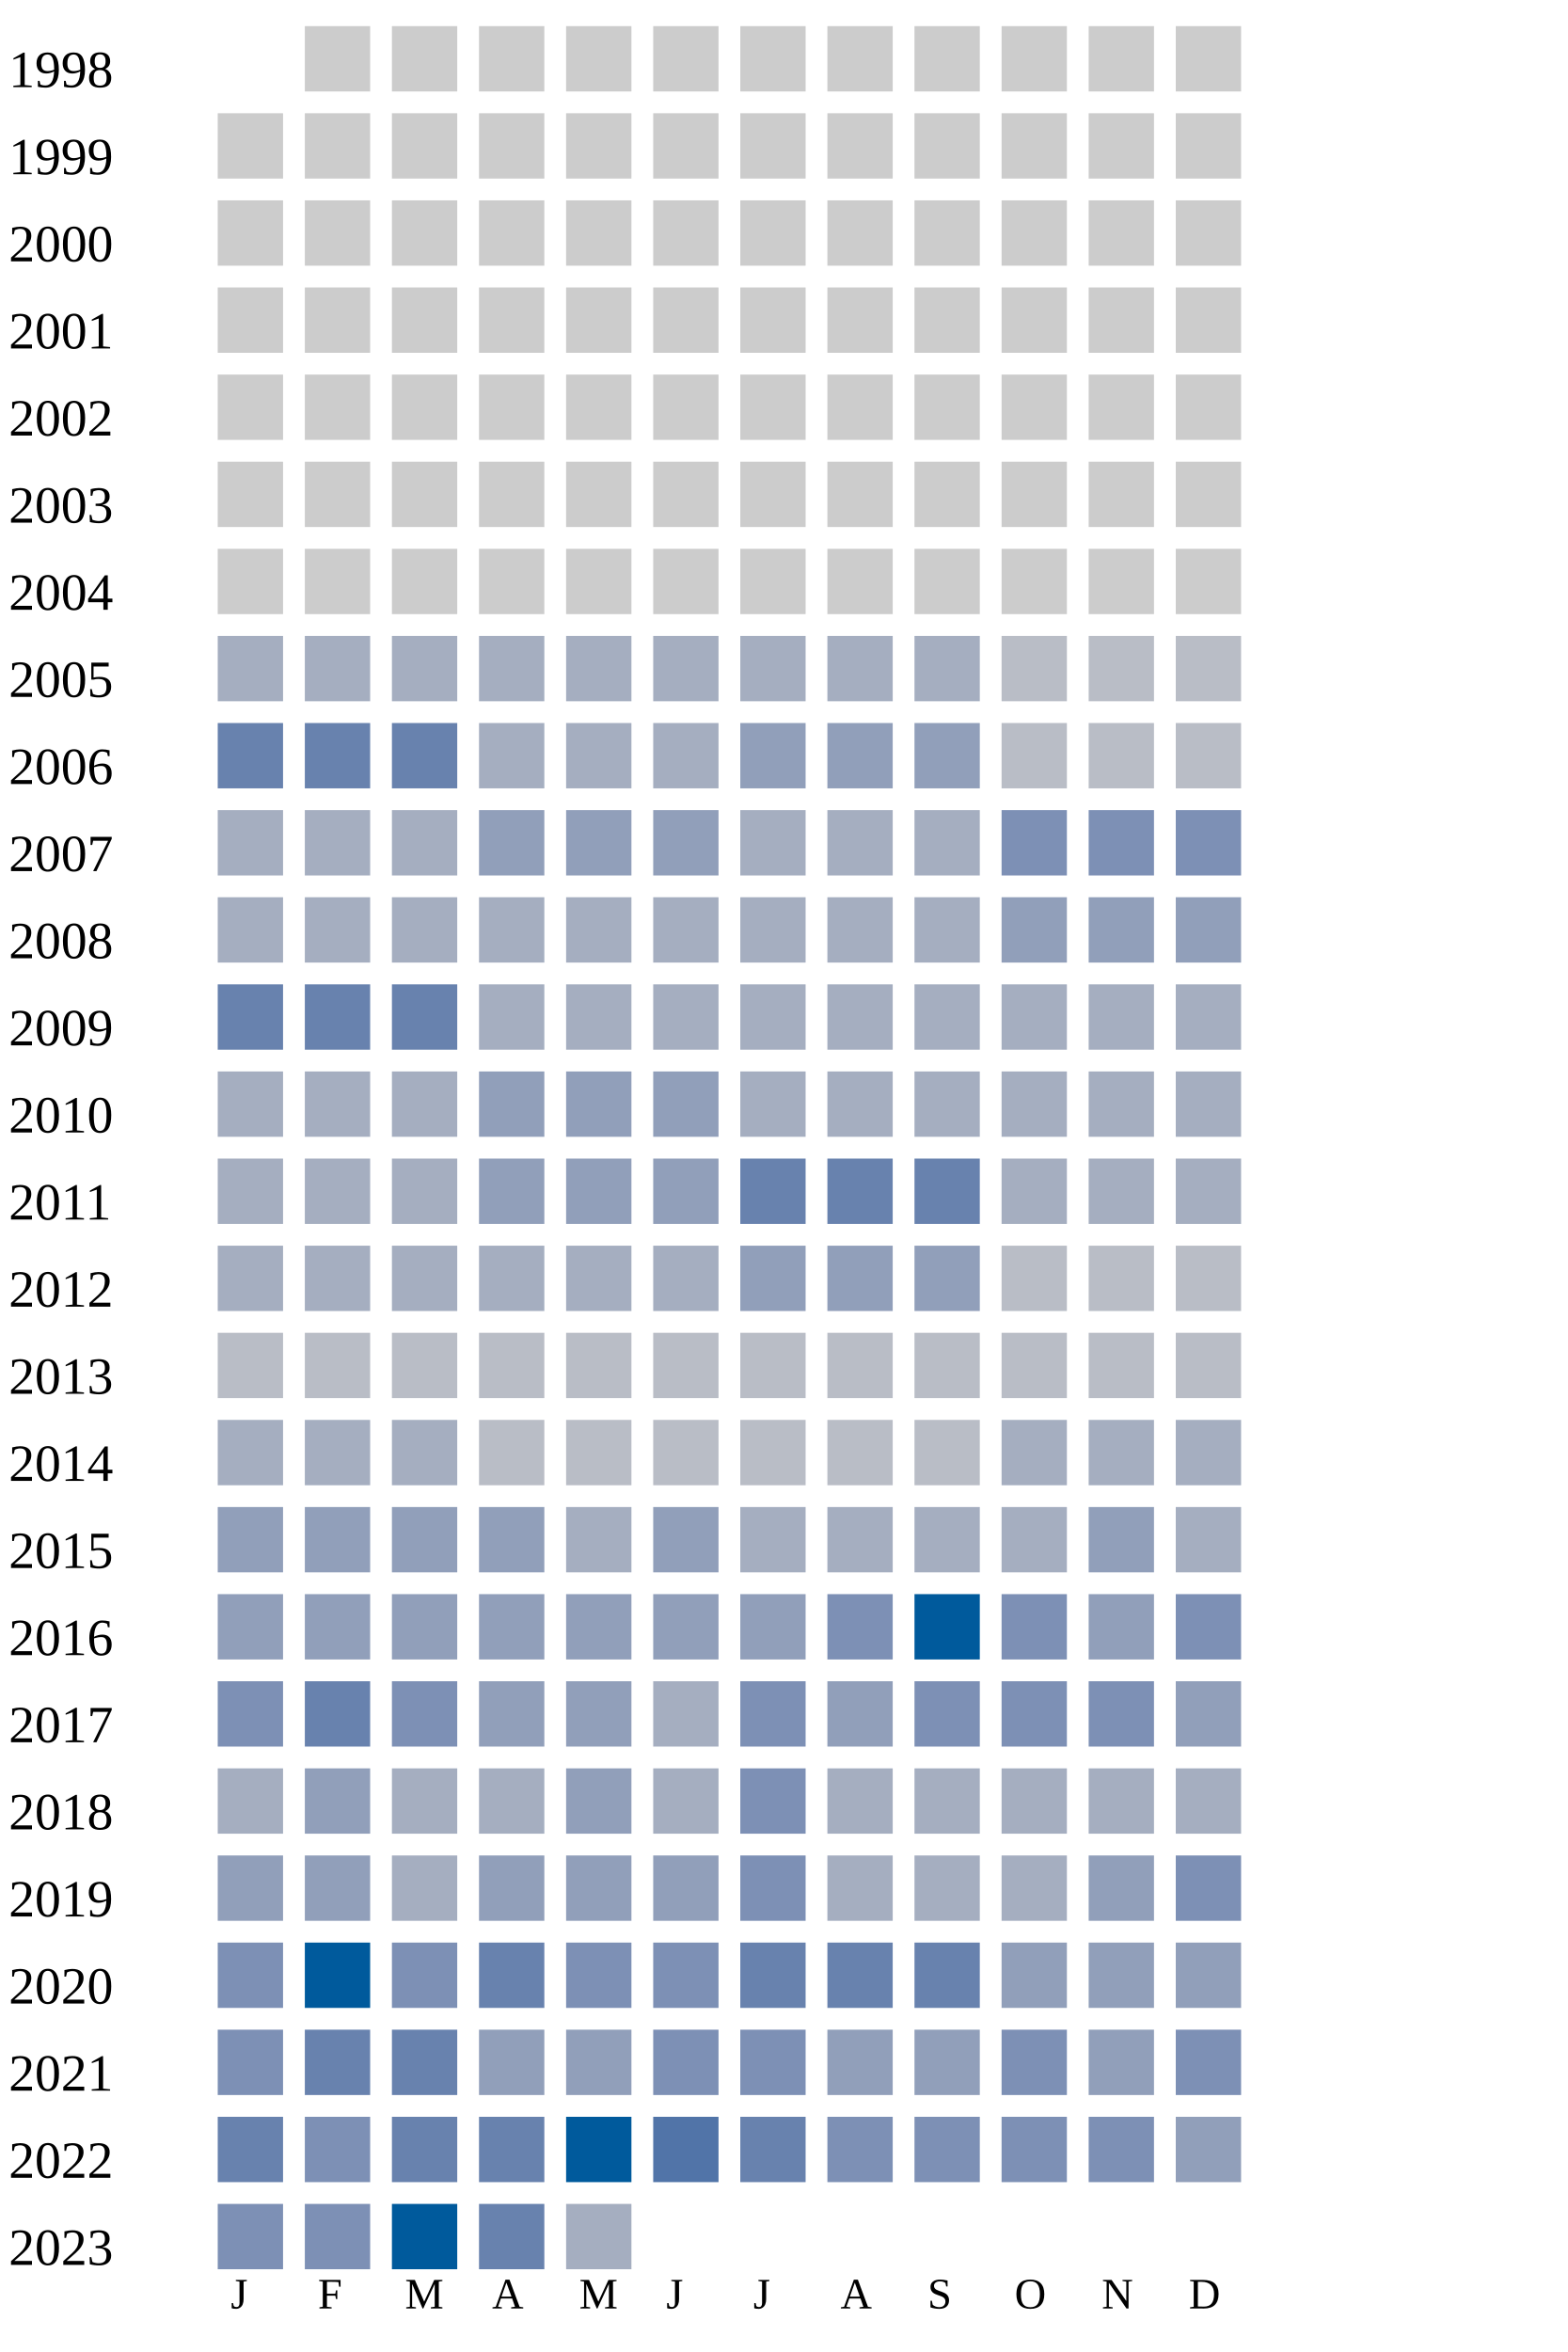
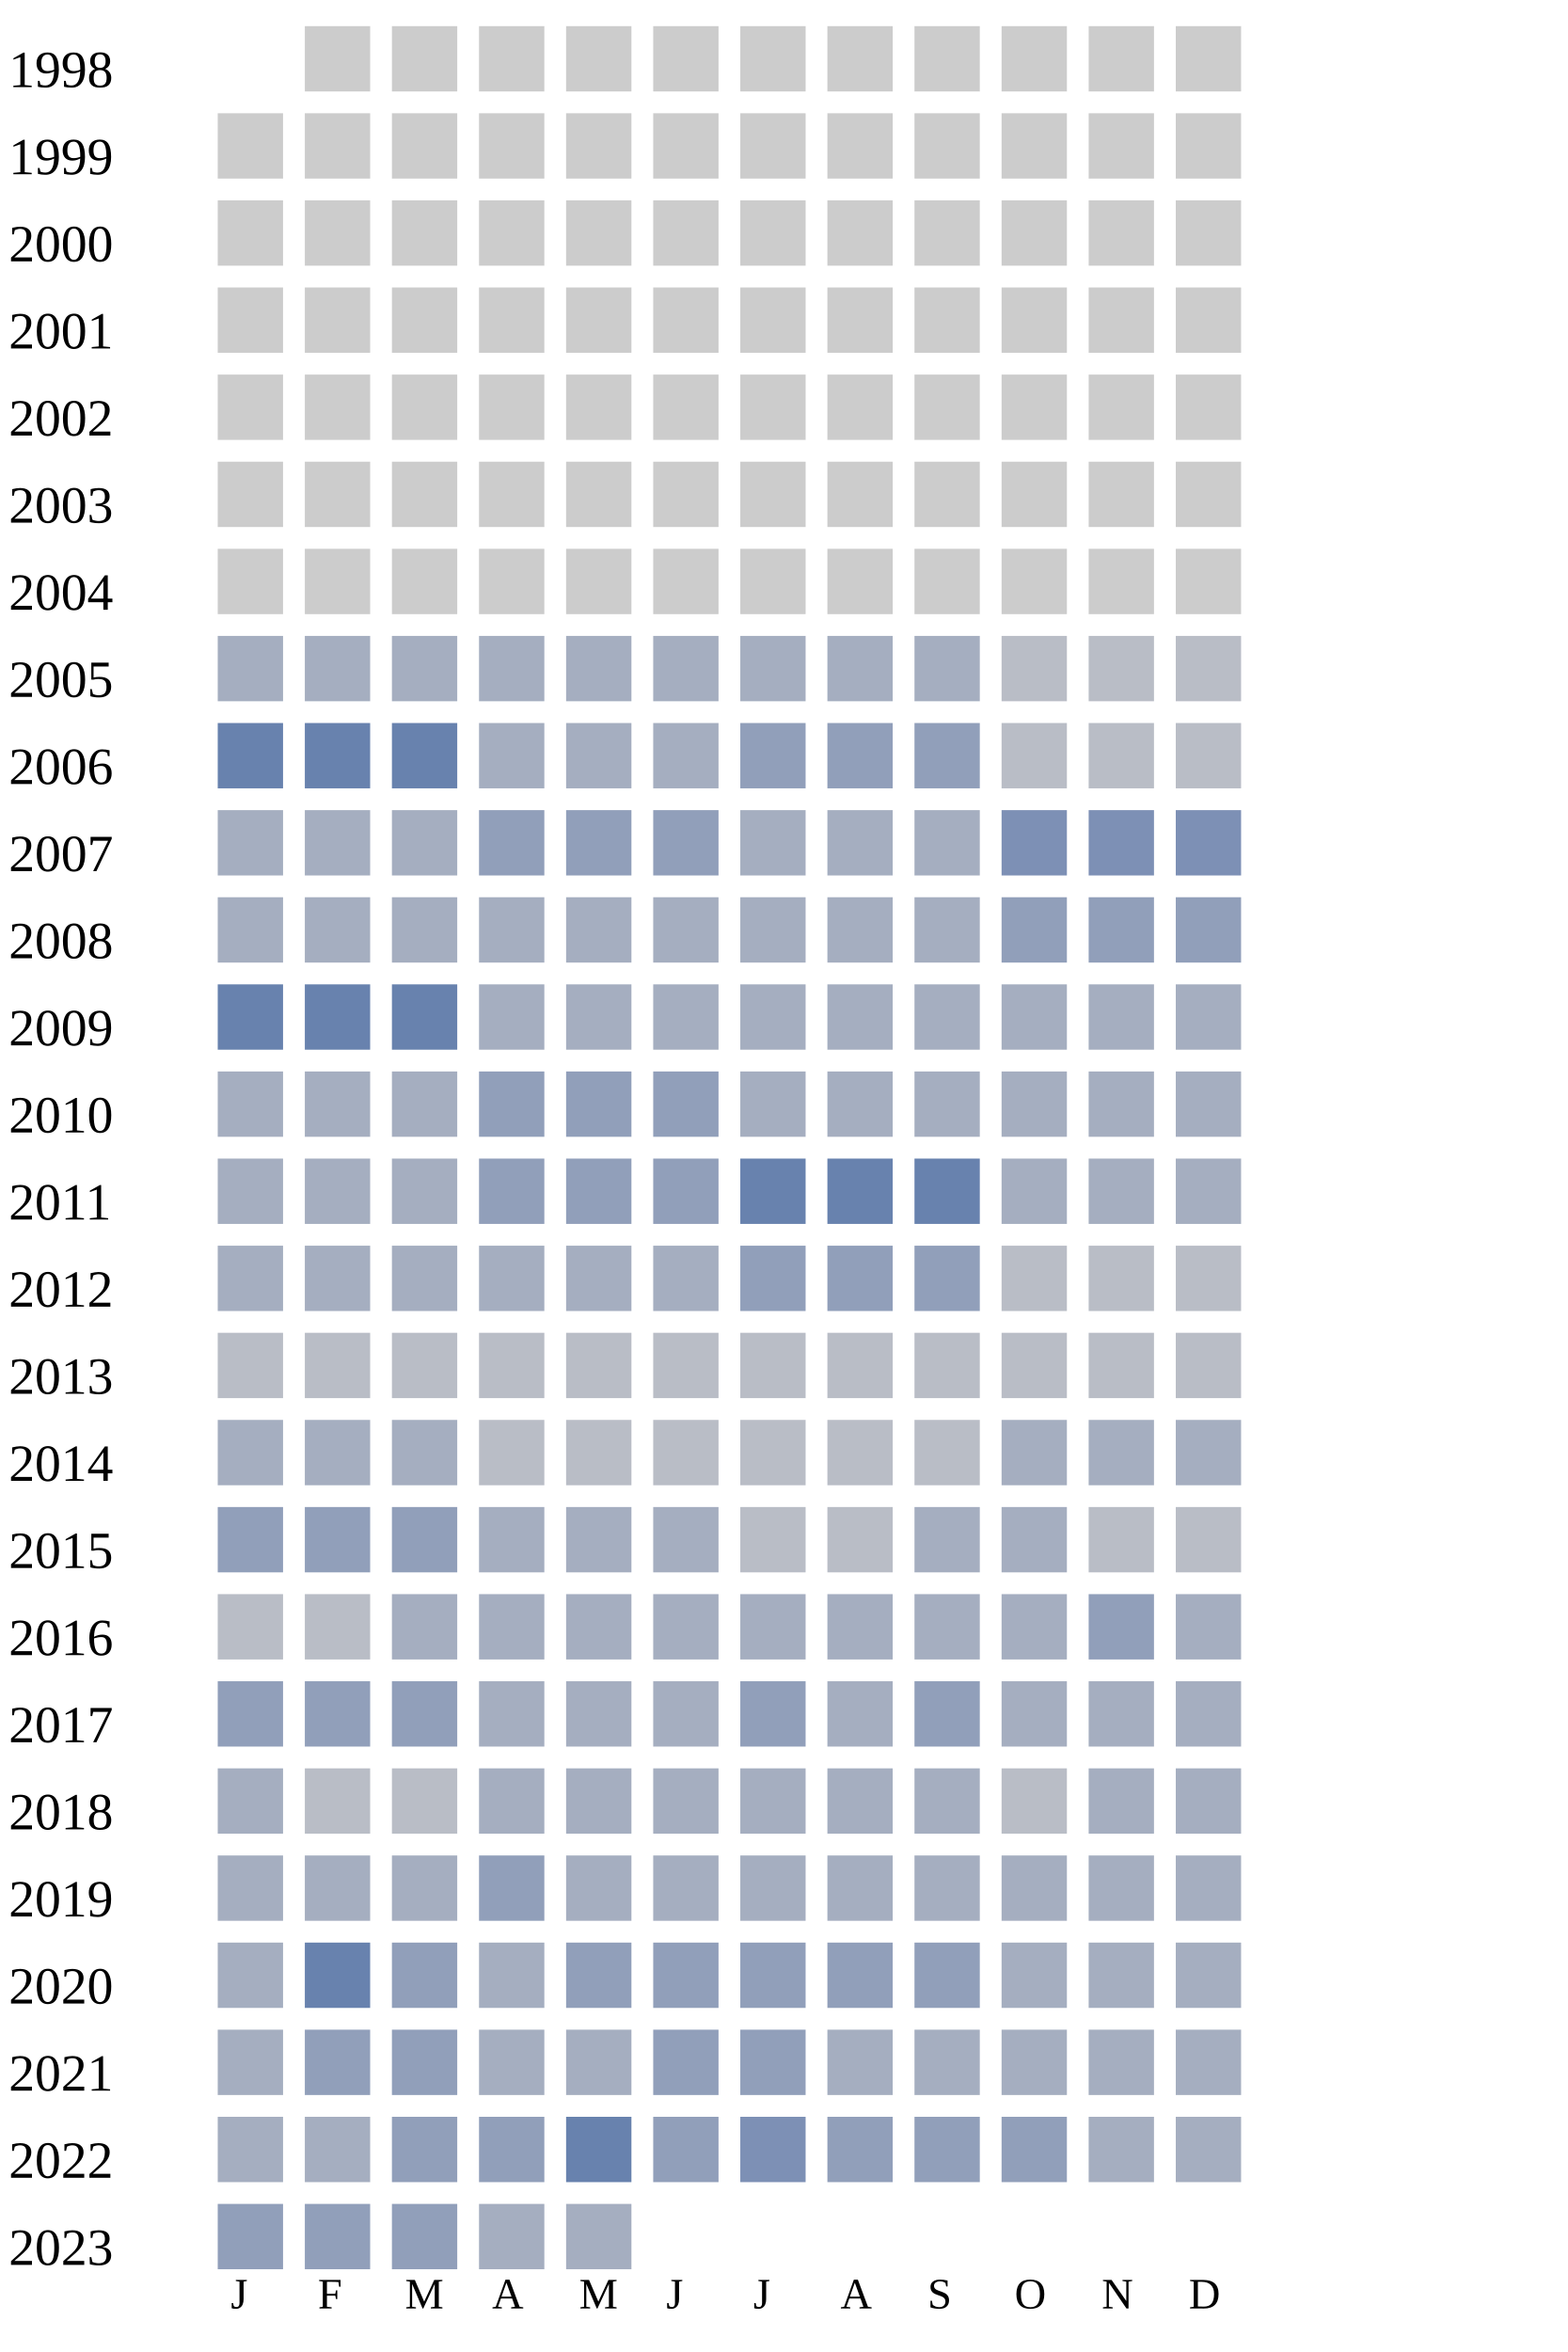
<svg xmlns="http://www.w3.org/2000/svg" width="360" height="540">
  <g transform="translate(0 0)">
    <text x="2" y="20">1998</text>
    <rect x="70" y="6" width="15" height="15" fill="#cccccc" />
    <rect x="90" y="6" width="15" height="15" fill="#cccccc" />
    <rect x="110" y="6" width="15" height="15" fill="#cccccc" />
    <rect x="130" y="6" width="15" height="15" fill="#cccccc" />
    <rect x="150" y="6" width="15" height="15" fill="#cccccc" />
    <rect x="170" y="6" width="15" height="15" fill="#cccccc" />
    <rect x="190" y="6" width="15" height="15" fill="#cccccc" />
    <rect x="210" y="6" width="15" height="15" fill="#cccccc" />
    <rect x="230" y="6" width="15" height="15" fill="#cccccc" />
    <rect x="250" y="6" width="15" height="15" fill="#cccccc" />
    <rect x="270" y="6" width="15" height="15" fill="#cccccc" />
  </g>
  <g transform="translate(0 20)">
    <text x="2" y="20">1999</text>
    <rect x="50" y="6" width="15" height="15" fill="#cccccc" />
    <rect x="70" y="6" width="15" height="15" fill="#cccccc" />
    <rect x="90" y="6" width="15" height="15" fill="#cccccc" />
    <rect x="110" y="6" width="15" height="15" fill="#cccccc" />
    <rect x="130" y="6" width="15" height="15" fill="#cccccc" />
    <rect x="150" y="6" width="15" height="15" fill="#cccccc" />
    <rect x="170" y="6" width="15" height="15" fill="#cccccc" />
    <rect x="190" y="6" width="15" height="15" fill="#cccccc" />
    <rect x="210" y="6" width="15" height="15" fill="#cccccc" />
    <rect x="230" y="6" width="15" height="15" fill="#cccccc" />
    <rect x="250" y="6" width="15" height="15" fill="#cccccc" />
    <rect x="270" y="6" width="15" height="15" fill="#cccccc" />
  </g>
  <g transform="translate(0 40)">
    <text x="2" y="20">2000</text>
    <rect x="50" y="6" width="15" height="15" fill="#cccccc" />
    <rect x="70" y="6" width="15" height="15" fill="#cccccc" />
    <rect x="90" y="6" width="15" height="15" fill="#cccccc" />
    <rect x="110" y="6" width="15" height="15" fill="#cccccc" />
    <rect x="130" y="6" width="15" height="15" fill="#cccccc" />
    <rect x="150" y="6" width="15" height="15" fill="#cccccc" />
    <rect x="170" y="6" width="15" height="15" fill="#cccccc" />
    <rect x="190" y="6" width="15" height="15" fill="#cccccc" />
    <rect x="210" y="6" width="15" height="15" fill="#cccccc" />
    <rect x="230" y="6" width="15" height="15" fill="#cccccc" />
    <rect x="250" y="6" width="15" height="15" fill="#cccccc" />
    <rect x="270" y="6" width="15" height="15" fill="#cccccc" />
  </g>
  <g transform="translate(0 60)">
    <text x="2" y="20">2001</text>
    <rect x="50" y="6" width="15" height="15" fill="#cccccc" />
    <rect x="70" y="6" width="15" height="15" fill="#cccccc" />
    <rect x="90" y="6" width="15" height="15" fill="#cccccc" />
    <rect x="110" y="6" width="15" height="15" fill="#cccccc" />
    <rect x="130" y="6" width="15" height="15" fill="#cccccc" />
    <rect x="150" y="6" width="15" height="15" fill="#cccccc" />
    <rect x="170" y="6" width="15" height="15" fill="#cccccc" />
    <rect x="190" y="6" width="15" height="15" fill="#cccccc" />
    <rect x="210" y="6" width="15" height="15" fill="#cccccc" />
    <rect x="230" y="6" width="15" height="15" fill="#cccccc" />
    <rect x="250" y="6" width="15" height="15" fill="#cccccc" />
    <rect x="270" y="6" width="15" height="15" fill="#cccccc" />
  </g>
  <g transform="translate(0 80)">
    <text x="2" y="20">2002</text>
    <rect x="50" y="6" width="15" height="15" fill="#cccccc" />
    <rect x="70" y="6" width="15" height="15" fill="#cccccc" />
    <rect x="90" y="6" width="15" height="15" fill="#cccccc" />
    <rect x="110" y="6" width="15" height="15" fill="#cccccc" />
    <rect x="130" y="6" width="15" height="15" fill="#cccccc" />
    <rect x="150" y="6" width="15" height="15" fill="#cccccc" />
    <rect x="170" y="6" width="15" height="15" fill="#cccccc" />
    <rect x="190" y="6" width="15" height="15" fill="#cccccc" />
    <rect x="210" y="6" width="15" height="15" fill="#cccccc" />
    <rect x="230" y="6" width="15" height="15" fill="#cccccc" />
    <rect x="250" y="6" width="15" height="15" fill="#cccccc" />
    <rect x="270" y="6" width="15" height="15" fill="#cccccc" />
  </g>
  <g transform="translate(0 100)">
    <text x="2" y="20">2003</text>
    <rect x="50" y="6" width="15" height="15" fill="#cccccc" />
    <rect x="70" y="6" width="15" height="15" fill="#cccccc" />
    <rect x="90" y="6" width="15" height="15" fill="#cccccc" />
    <rect x="110" y="6" width="15" height="15" fill="#cccccc" />
    <rect x="130" y="6" width="15" height="15" fill="#cccccc" />
    <rect x="150" y="6" width="15" height="15" fill="#cccccc" />
    <rect x="170" y="6" width="15" height="15" fill="#cccccc" />
    <rect x="190" y="6" width="15" height="15" fill="#cccccc" />
    <rect x="210" y="6" width="15" height="15" fill="#cccccc" />
    <rect x="230" y="6" width="15" height="15" fill="#cccccc" />
    <rect x="250" y="6" width="15" height="15" fill="#cccccc" />
    <rect x="270" y="6" width="15" height="15" fill="#cccccc" />
  </g>
  <g transform="translate(0 120)">
    <text x="2" y="20">2004</text>
    <rect x="50" y="6" width="15" height="15" fill="#cccccc" />
    <rect x="70" y="6" width="15" height="15" fill="#cccccc" />
    <rect x="90" y="6" width="15" height="15" fill="#cccccc" />
    <rect x="110" y="6" width="15" height="15" fill="#cccccc" />
    <rect x="130" y="6" width="15" height="15" fill="#cccccc" />
    <rect x="150" y="6" width="15" height="15" fill="#cccccc" />
    <rect x="170" y="6" width="15" height="15" fill="#cccccc" />
    <rect x="190" y="6" width="15" height="15" fill="#cccccc" />
    <rect x="210" y="6" width="15" height="15" fill="#cccccc" />
    <rect x="230" y="6" width="15" height="15" fill="#cccccc" />
    <rect x="250" y="6" width="15" height="15" fill="#cccccc" />
    <rect x="270" y="6" width="15" height="15" fill="#cccccc" />
  </g>
  <g transform="translate(0 140)">
    <text x="2" y="20">2005</text>
    <rect x="50" y="6" width="15" height="15" fill="#a5aec0" />
    <rect x="70" y="6" width="15" height="15" fill="#a5aec0" />
    <rect x="90" y="6" width="15" height="15" fill="#a5aec0" />
    <rect x="110" y="6" width="15" height="15" fill="#a5aec0" />
    <rect x="130" y="6" width="15" height="15" fill="#a5aec0" />
    <rect x="150" y="6" width="15" height="15" fill="#a5aec0" />
    <rect x="170" y="6" width="15" height="15" fill="#a5aec0" />
    <rect x="190" y="6" width="15" height="15" fill="#a5aec0" />
    <rect x="210" y="6" width="15" height="15" fill="#a5aec0" />
    <rect x="230" y="6" width="15" height="15" fill="#b9bdc6" />
    <rect x="250" y="6" width="15" height="15" fill="#b9bdc6" />
    <rect x="270" y="6" width="15" height="15" fill="#b9bdc6" />
  </g>
  <g transform="translate(0 160)">
    <text x="2" y="20">2006</text>
    <rect x="50" y="6" width="15" height="15" fill="#6882ae" />
    <rect x="70" y="6" width="15" height="15" fill="#6882ae" />
    <rect x="90" y="6" width="15" height="15" fill="#6882ae" />
    <rect x="110" y="6" width="15" height="15" fill="#a5aec0" />
    <rect x="130" y="6" width="15" height="15" fill="#a5aec0" />
    <rect x="150" y="6" width="15" height="15" fill="#a5aec0" />
    <rect x="170" y="6" width="15" height="15" fill="#919fba" />
    <rect x="190" y="6" width="15" height="15" fill="#919fba" />
    <rect x="210" y="6" width="15" height="15" fill="#919fba" />
    <rect x="230" y="6" width="15" height="15" fill="#b9bdc6" />
    <rect x="250" y="6" width="15" height="15" fill="#b9bdc6" />
    <rect x="270" y="6" width="15" height="15" fill="#b9bdc6" />
  </g>
  <g transform="translate(0 180)">
    <text x="2" y="20">2007</text>
    <rect x="50" y="6" width="15" height="15" fill="#a5aec0" />
    <rect x="70" y="6" width="15" height="15" fill="#a5aec0" />
    <rect x="90" y="6" width="15" height="15" fill="#a5aec0" />
    <rect x="110" y="6" width="15" height="15" fill="#919fba" />
    <rect x="130" y="6" width="15" height="15" fill="#919fba" />
    <rect x="150" y="6" width="15" height="15" fill="#919fba" />
    <rect x="170" y="6" width="15" height="15" fill="#a5aec0" />
    <rect x="190" y="6" width="15" height="15" fill="#a5aec0" />
    <rect x="210" y="6" width="15" height="15" fill="#a5aec0" />
    <rect x="230" y="6" width="15" height="15" fill="#7d90b5" />
    <rect x="250" y="6" width="15" height="15" fill="#7d90b5" />
    <rect x="270" y="6" width="15" height="15" fill="#7d90b5" />
  </g>
  <g transform="translate(0 200)">
    <text x="2" y="20">2008</text>
    <rect x="50" y="6" width="15" height="15" fill="#a5aec0" />
    <rect x="70" y="6" width="15" height="15" fill="#a5aec0" />
    <rect x="90" y="6" width="15" height="15" fill="#a5aec0" />
    <rect x="110" y="6" width="15" height="15" fill="#a5aec0" />
    <rect x="130" y="6" width="15" height="15" fill="#a5aec0" />
    <rect x="150" y="6" width="15" height="15" fill="#a5aec0" />
    <rect x="170" y="6" width="15" height="15" fill="#a5aec0" />
    <rect x="190" y="6" width="15" height="15" fill="#a5aec0" />
    <rect x="210" y="6" width="15" height="15" fill="#a5aec0" />
    <rect x="230" y="6" width="15" height="15" fill="#919fba" />
    <rect x="250" y="6" width="15" height="15" fill="#919fba" />
    <rect x="270" y="6" width="15" height="15" fill="#919fba" />
  </g>
  <g transform="translate(0 220)">
    <text x="2" y="20">2009</text>
    <rect x="50" y="6" width="15" height="15" fill="#6882ae" />
    <rect x="70" y="6" width="15" height="15" fill="#6882ae" />
    <rect x="90" y="6" width="15" height="15" fill="#6882ae" />
    <rect x="110" y="6" width="15" height="15" fill="#a5aec0" />
    <rect x="130" y="6" width="15" height="15" fill="#a5aec0" />
    <rect x="150" y="6" width="15" height="15" fill="#a5aec0" />
    <rect x="170" y="6" width="15" height="15" fill="#a5aec0" />
    <rect x="190" y="6" width="15" height="15" fill="#a5aec0" />
    <rect x="210" y="6" width="15" height="15" fill="#a5aec0" />
    <rect x="230" y="6" width="15" height="15" fill="#a5aec0" />
    <rect x="250" y="6" width="15" height="15" fill="#a5aec0" />
    <rect x="270" y="6" width="15" height="15" fill="#a5aec0" />
  </g>
  <g transform="translate(0 240)">
    <text x="2" y="20">2010</text>
    <rect x="50" y="6" width="15" height="15" fill="#a5aec0" />
    <rect x="70" y="6" width="15" height="15" fill="#a5aec0" />
    <rect x="90" y="6" width="15" height="15" fill="#a5aec0" />
    <rect x="110" y="6" width="15" height="15" fill="#919fba" />
    <rect x="130" y="6" width="15" height="15" fill="#919fba" />
    <rect x="150" y="6" width="15" height="15" fill="#919fba" />
    <rect x="170" y="6" width="15" height="15" fill="#a5aec0" />
    <rect x="190" y="6" width="15" height="15" fill="#a5aec0" />
    <rect x="210" y="6" width="15" height="15" fill="#a5aec0" />
    <rect x="230" y="6" width="15" height="15" fill="#a5aec0" />
    <rect x="250" y="6" width="15" height="15" fill="#a5aec0" />
    <rect x="270" y="6" width="15" height="15" fill="#a5aec0" />
  </g>
  <g transform="translate(0 260)">
    <text x="2" y="20">2011</text>
    <rect x="50" y="6" width="15" height="15" fill="#a5aec0" />
    <rect x="70" y="6" width="15" height="15" fill="#a5aec0" />
    <rect x="90" y="6" width="15" height="15" fill="#a5aec0" />
    <rect x="110" y="6" width="15" height="15" fill="#919fba" />
    <rect x="130" y="6" width="15" height="15" fill="#919fba" />
    <rect x="150" y="6" width="15" height="15" fill="#919fba" />
    <rect x="170" y="6" width="15" height="15" fill="#6882ae" />
    <rect x="190" y="6" width="15" height="15" fill="#6882ae" />
    <rect x="210" y="6" width="15" height="15" fill="#6882ae" />
    <rect x="230" y="6" width="15" height="15" fill="#a5aec0" />
    <rect x="250" y="6" width="15" height="15" fill="#a5aec0" />
    <rect x="270" y="6" width="15" height="15" fill="#a5aec0" />
  </g>
  <g transform="translate(0 280)">
    <text x="2" y="20">2012</text>
    <rect x="50" y="6" width="15" height="15" fill="#a5aec0" />
    <rect x="70" y="6" width="15" height="15" fill="#a5aec0" />
    <rect x="90" y="6" width="15" height="15" fill="#a5aec0" />
    <rect x="110" y="6" width="15" height="15" fill="#a5aec0" />
    <rect x="130" y="6" width="15" height="15" fill="#a5aec0" />
    <rect x="150" y="6" width="15" height="15" fill="#a5aec0" />
    <rect x="170" y="6" width="15" height="15" fill="#919fba" />
    <rect x="190" y="6" width="15" height="15" fill="#919fba" />
    <rect x="210" y="6" width="15" height="15" fill="#919fba" />
    <rect x="230" y="6" width="15" height="15" fill="#b9bdc6" />
    <rect x="250" y="6" width="15" height="15" fill="#b9bdc6" />
    <rect x="270" y="6" width="15" height="15" fill="#b9bdc6" />
  </g>
  <g transform="translate(0 300)">
    <text x="2" y="20">2013</text>
    <rect x="50" y="6" width="15" height="15" fill="#b9bdc6" />
    <rect x="70" y="6" width="15" height="15" fill="#b9bdc6" />
    <rect x="90" y="6" width="15" height="15" fill="#b9bdc6" />
    <rect x="110" y="6" width="15" height="15" fill="#b9bdc6" />
    <rect x="130" y="6" width="15" height="15" fill="#b9bdc6" />
    <rect x="150" y="6" width="15" height="15" fill="#b9bdc6" />
    <rect x="170" y="6" width="15" height="15" fill="#b9bdc6" />
    <rect x="190" y="6" width="15" height="15" fill="#b9bdc6" />
    <rect x="210" y="6" width="15" height="15" fill="#b9bdc6" />
    <rect x="230" y="6" width="15" height="15" fill="#b9bdc6" />
    <rect x="250" y="6" width="15" height="15" fill="#b9bdc6" />
    <rect x="270" y="6" width="15" height="15" fill="#b9bdc6" />
  </g>
  <g transform="translate(0 320)">
    <text x="2" y="20">2014</text>
    <rect x="50" y="6" width="15" height="15" fill="#a5aec0" />
    <rect x="70" y="6" width="15" height="15" fill="#a5aec0" />
    <rect x="90" y="6" width="15" height="15" fill="#a5aec0" />
    <rect x="110" y="6" width="15" height="15" fill="#b9bdc6" />
    <rect x="130" y="6" width="15" height="15" fill="#b9bdc6" />
    <rect x="150" y="6" width="15" height="15" fill="#b9bdc6" />
    <rect x="170" y="6" width="15" height="15" fill="#b9bdc6" />
    <rect x="190" y="6" width="15" height="15" fill="#b9bdc6" />
    <rect x="210" y="6" width="15" height="15" fill="#b9bdc6" />
    <rect x="230" y="6" width="15" height="15" fill="#a5aec0" />
    <rect x="250" y="6" width="15" height="15" fill="#a5aec0" />
    <rect x="270" y="6" width="15" height="15" fill="#a5aec0" />
  </g>
  <g transform="translate(0 340)">
    <text x="2" y="20">2015</text>
    <rect x="50" y="6" width="15" height="15" fill="#919fba" />
    <rect x="70" y="6" width="15" height="15" fill="#919fba" />
    <rect x="90" y="6" width="15" height="15" fill="#919fba" />
-     <rect x="110" y="6" width="15" height="15" fill="#919fba" />
-     <rect x="130" y="6" width="15" height="15" fill="#a5aec0" />
-     <rect x="150" y="6" width="15" height="15" fill="#919fba" />
-     <rect x="170" y="6" width="15" height="15" fill="#a5aec0" />
-     <rect x="190" y="6" width="15" height="15" fill="#a5aec0" />
-     <rect x="210" y="6" width="15" height="15" fill="#a5aec0" />
-     <rect x="230" y="6" width="15" height="15" fill="#a5aec0" />
-     <rect x="250" y="6" width="15" height="15" fill="#919fba" />
-     <rect x="270" y="6" width="15" height="15" fill="#a5aec0" />
+     <rect x="110" y="6" width="15" height="15" fill="#a5aec0" />
+     <rect x="130" y="6" width="15" height="15" fill="#a5aec0" />
+     <rect x="150" y="6" width="15" height="15" fill="#a5aec0" />
+     <rect x="170" y="6" width="15" height="15" fill="#b9bdc6" />
+     <rect x="190" y="6" width="15" height="15" fill="#b9bdc6" />
+     <rect x="210" y="6" width="15" height="15" fill="#a5aec0" />
+     <rect x="230" y="6" width="15" height="15" fill="#a5aec0" />
+     <rect x="250" y="6" width="15" height="15" fill="#b9bdc6" />
+     <rect x="270" y="6" width="15" height="15" fill="#b9bdc6" />
  </g>
  <g transform="translate(0 360)">
    <text x="2" y="20">2016</text>
+     <rect x="50" y="6" width="15" height="15" fill="#b9bdc6" />
+     <rect x="70" y="6" width="15" height="15" fill="#b9bdc6" />
+     <rect x="90" y="6" width="15" height="15" fill="#a5aec0" />
+     <rect x="110" y="6" width="15" height="15" fill="#a5aec0" />
+     <rect x="130" y="6" width="15" height="15" fill="#a5aec0" />
+     <rect x="150" y="6" width="15" height="15" fill="#a5aec0" />
+     <rect x="170" y="6" width="15" height="15" fill="#a5aec0" />
+     <rect x="190" y="6" width="15" height="15" fill="#a5aec0" />
+     <rect x="210" y="6" width="15" height="15" fill="#a5aec0" />
+     <rect x="230" y="6" width="15" height="15" fill="#a5aec0" />
+     <rect x="250" y="6" width="15" height="15" fill="#919fba" />
+     <rect x="270" y="6" width="15" height="15" fill="#a5aec0" />
+   </g>
+   <g transform="translate(0 380)">
+     <text x="2" y="20">2017</text>
    <rect x="50" y="6" width="15" height="15" fill="#919fba" />
    <rect x="70" y="6" width="15" height="15" fill="#919fba" />
    <rect x="90" y="6" width="15" height="15" fill="#919fba" />
-     <rect x="110" y="6" width="15" height="15" fill="#919fba" />
-     <rect x="130" y="6" width="15" height="15" fill="#919fba" />
-     <rect x="150" y="6" width="15" height="15" fill="#919fba" />
+     <rect x="110" y="6" width="15" height="15" fill="#a5aec0" />
+     <rect x="130" y="6" width="15" height="15" fill="#a5aec0" />
+     <rect x="150" y="6" width="15" height="15" fill="#a5aec0" />
    <rect x="170" y="6" width="15" height="15" fill="#919fba" />
-     <rect x="190" y="6" width="15" height="15" fill="#7d90b5" />
-     <rect x="210" y="6" width="15" height="15" fill="#005a9c" />
-     <rect x="230" y="6" width="15" height="15" fill="#7d90b5" />
-     <rect x="250" y="6" width="15" height="15" fill="#919fba" />
-     <rect x="270" y="6" width="15" height="15" fill="#7d90b5" />
-   </g>
-   <g transform="translate(0 380)">
-     <text x="2" y="20">2017</text>
-     <rect x="50" y="6" width="15" height="15" fill="#7d90b5" />
-     <rect x="70" y="6" width="15" height="15" fill="#6882ae" />
-     <rect x="90" y="6" width="15" height="15" fill="#7d90b5" />
-     <rect x="110" y="6" width="15" height="15" fill="#919fba" />
-     <rect x="130" y="6" width="15" height="15" fill="#919fba" />
-     <rect x="150" y="6" width="15" height="15" fill="#a5aec0" />
-     <rect x="170" y="6" width="15" height="15" fill="#7d90b5" />
-     <rect x="190" y="6" width="15" height="15" fill="#919fba" />
-     <rect x="210" y="6" width="15" height="15" fill="#7d90b5" />
-     <rect x="230" y="6" width="15" height="15" fill="#7d90b5" />
-     <rect x="250" y="6" width="15" height="15" fill="#7d90b5" />
-     <rect x="270" y="6" width="15" height="15" fill="#919fba" />
+     <rect x="190" y="6" width="15" height="15" fill="#a5aec0" />
+     <rect x="210" y="6" width="15" height="15" fill="#919fba" />
+     <rect x="230" y="6" width="15" height="15" fill="#a5aec0" />
+     <rect x="250" y="6" width="15" height="15" fill="#a5aec0" />
+     <rect x="270" y="6" width="15" height="15" fill="#a5aec0" />
  </g>
  <g transform="translate(0 400)">
    <text x="2" y="20">2018</text>
    <rect x="50" y="6" width="15" height="15" fill="#a5aec0" />
-     <rect x="70" y="6" width="15" height="15" fill="#919fba" />
-     <rect x="90" y="6" width="15" height="15" fill="#a5aec0" />
-     <rect x="110" y="6" width="15" height="15" fill="#a5aec0" />
-     <rect x="130" y="6" width="15" height="15" fill="#919fba" />
-     <rect x="150" y="6" width="15" height="15" fill="#a5aec0" />
-     <rect x="170" y="6" width="15" height="15" fill="#7d90b5" />
-     <rect x="190" y="6" width="15" height="15" fill="#a5aec0" />
-     <rect x="210" y="6" width="15" height="15" fill="#a5aec0" />
-     <rect x="230" y="6" width="15" height="15" fill="#a5aec0" />
+     <rect x="70" y="6" width="15" height="15" fill="#b9bdc6" />
+     <rect x="90" y="6" width="15" height="15" fill="#b9bdc6" />
+     <rect x="110" y="6" width="15" height="15" fill="#a5aec0" />
+     <rect x="130" y="6" width="15" height="15" fill="#a5aec0" />
+     <rect x="150" y="6" width="15" height="15" fill="#a5aec0" />
+     <rect x="170" y="6" width="15" height="15" fill="#a5aec0" />
+     <rect x="190" y="6" width="15" height="15" fill="#a5aec0" />
+     <rect x="210" y="6" width="15" height="15" fill="#a5aec0" />
+     <rect x="230" y="6" width="15" height="15" fill="#b9bdc6" />
    <rect x="250" y="6" width="15" height="15" fill="#a5aec0" />
    <rect x="270" y="6" width="15" height="15" fill="#a5aec0" />
  </g>
  <g transform="translate(0 420)">
    <text x="2" y="20">2019</text>
-     <rect x="50" y="6" width="15" height="15" fill="#919fba" />
-     <rect x="70" y="6" width="15" height="15" fill="#919fba" />
+     <rect x="50" y="6" width="15" height="15" fill="#a5aec0" />
+     <rect x="70" y="6" width="15" height="15" fill="#a5aec0" />
    <rect x="90" y="6" width="15" height="15" fill="#a5aec0" />
    <rect x="110" y="6" width="15" height="15" fill="#919fba" />
-     <rect x="130" y="6" width="15" height="15" fill="#919fba" />
-     <rect x="150" y="6" width="15" height="15" fill="#919fba" />
-     <rect x="170" y="6" width="15" height="15" fill="#7d90b5" />
-     <rect x="190" y="6" width="15" height="15" fill="#a5aec0" />
-     <rect x="210" y="6" width="15" height="15" fill="#a5aec0" />
-     <rect x="230" y="6" width="15" height="15" fill="#a5aec0" />
-     <rect x="250" y="6" width="15" height="15" fill="#919fba" />
-     <rect x="270" y="6" width="15" height="15" fill="#7d90b5" />
+     <rect x="130" y="6" width="15" height="15" fill="#a5aec0" />
+     <rect x="150" y="6" width="15" height="15" fill="#a5aec0" />
+     <rect x="170" y="6" width="15" height="15" fill="#a5aec0" />
+     <rect x="190" y="6" width="15" height="15" fill="#a5aec0" />
+     <rect x="210" y="6" width="15" height="15" fill="#a5aec0" />
+     <rect x="230" y="6" width="15" height="15" fill="#a5aec0" />
+     <rect x="250" y="6" width="15" height="15" fill="#a5aec0" />
+     <rect x="270" y="6" width="15" height="15" fill="#a5aec0" />
  </g>
  <g transform="translate(0 440)">
    <text x="2" y="20">2020</text>
-     <rect x="50" y="6" width="15" height="15" fill="#7d90b5" />
-     <rect x="70" y="6" width="15" height="15" fill="#005a9c" />
-     <rect x="90" y="6" width="15" height="15" fill="#7d90b5" />
-     <rect x="110" y="6" width="15" height="15" fill="#6882ae" />
-     <rect x="130" y="6" width="15" height="15" fill="#7d90b5" />
-     <rect x="150" y="6" width="15" height="15" fill="#7d90b5" />
-     <rect x="170" y="6" width="15" height="15" fill="#6882ae" />
-     <rect x="190" y="6" width="15" height="15" fill="#6882ae" />
-     <rect x="210" y="6" width="15" height="15" fill="#6882ae" />
-     <rect x="230" y="6" width="15" height="15" fill="#919fba" />
-     <rect x="250" y="6" width="15" height="15" fill="#919fba" />
-     <rect x="270" y="6" width="15" height="15" fill="#919fba" />
+     <rect x="50" y="6" width="15" height="15" fill="#a5aec0" />
+     <rect x="70" y="6" width="15" height="15" fill="#6882ae" />
+     <rect x="90" y="6" width="15" height="15" fill="#919fba" />
+     <rect x="110" y="6" width="15" height="15" fill="#a5aec0" />
+     <rect x="130" y="6" width="15" height="15" fill="#919fba" />
+     <rect x="150" y="6" width="15" height="15" fill="#919fba" />
+     <rect x="170" y="6" width="15" height="15" fill="#919fba" />
+     <rect x="190" y="6" width="15" height="15" fill="#919fba" />
+     <rect x="210" y="6" width="15" height="15" fill="#919fba" />
+     <rect x="230" y="6" width="15" height="15" fill="#a5aec0" />
+     <rect x="250" y="6" width="15" height="15" fill="#a5aec0" />
+     <rect x="270" y="6" width="15" height="15" fill="#a5aec0" />
  </g>
  <g transform="translate(0 460)">
    <text x="2" y="20">2021</text>
-     <rect x="50" y="6" width="15" height="15" fill="#7d90b5" />
-     <rect x="70" y="6" width="15" height="15" fill="#6882ae" />
-     <rect x="90" y="6" width="15" height="15" fill="#6882ae" />
+     <rect x="50" y="6" width="15" height="15" fill="#a5aec0" />
+     <rect x="70" y="6" width="15" height="15" fill="#919fba" />
+     <rect x="90" y="6" width="15" height="15" fill="#919fba" />
+     <rect x="110" y="6" width="15" height="15" fill="#a5aec0" />
+     <rect x="130" y="6" width="15" height="15" fill="#a5aec0" />
+     <rect x="150" y="6" width="15" height="15" fill="#919fba" />
+     <rect x="170" y="6" width="15" height="15" fill="#919fba" />
+     <rect x="190" y="6" width="15" height="15" fill="#a5aec0" />
+     <rect x="210" y="6" width="15" height="15" fill="#a5aec0" />
+     <rect x="230" y="6" width="15" height="15" fill="#a5aec0" />
+     <rect x="250" y="6" width="15" height="15" fill="#a5aec0" />
+     <rect x="270" y="6" width="15" height="15" fill="#a5aec0" />
+   </g>
+   <g transform="translate(0 480)">
+     <text x="2" y="20">2022</text>
+     <rect x="50" y="6" width="15" height="15" fill="#a5aec0" />
+     <rect x="70" y="6" width="15" height="15" fill="#a5aec0" />
+     <rect x="90" y="6" width="15" height="15" fill="#919fba" />
    <rect x="110" y="6" width="15" height="15" fill="#919fba" />
-     <rect x="130" y="6" width="15" height="15" fill="#919fba" />
-     <rect x="150" y="6" width="15" height="15" fill="#7d90b5" />
+     <rect x="130" y="6" width="15" height="15" fill="#6882ae" />
+     <rect x="150" y="6" width="15" height="15" fill="#919fba" />
    <rect x="170" y="6" width="15" height="15" fill="#7d90b5" />
    <rect x="190" y="6" width="15" height="15" fill="#919fba" />
    <rect x="210" y="6" width="15" height="15" fill="#919fba" />
-     <rect x="230" y="6" width="15" height="15" fill="#7d90b5" />
-     <rect x="250" y="6" width="15" height="15" fill="#919fba" />
-     <rect x="270" y="6" width="15" height="15" fill="#7d90b5" />
-   </g>
-   <g transform="translate(0 480)">
-     <text x="2" y="20">2022</text>
-     <rect x="50" y="6" width="15" height="15" fill="#6882ae" />
-     <rect x="70" y="6" width="15" height="15" fill="#7d90b5" />
-     <rect x="90" y="6" width="15" height="15" fill="#6882ae" />
-     <rect x="110" y="6" width="15" height="15" fill="#6882ae" />
-     <rect x="130" y="6" width="15" height="15" fill="#005a9c" />
-     <rect x="150" y="6" width="15" height="15" fill="#5174a8" />
-     <rect x="170" y="6" width="15" height="15" fill="#6882ae" />
-     <rect x="190" y="6" width="15" height="15" fill="#7d90b5" />
-     <rect x="210" y="6" width="15" height="15" fill="#7d90b5" />
-     <rect x="230" y="6" width="15" height="15" fill="#7d90b5" />
-     <rect x="250" y="6" width="15" height="15" fill="#7d90b5" />
-     <rect x="270" y="6" width="15" height="15" fill="#919fba" />
+     <rect x="230" y="6" width="15" height="15" fill="#919fba" />
+     <rect x="250" y="6" width="15" height="15" fill="#a5aec0" />
+     <rect x="270" y="6" width="15" height="15" fill="#a5aec0" />
  </g>
  <g transform="translate(0 500)">
    <text x="2" y="20">2023</text>
-     <rect x="50" y="6" width="15" height="15" fill="#7d90b5" />
-     <rect x="70" y="6" width="15" height="15" fill="#7d90b5" />
-     <rect x="90" y="6" width="15" height="15" fill="#005a9c" />
-     <rect x="110" y="6" width="15" height="15" fill="#6882ae" />
+     <rect x="50" y="6" width="15" height="15" fill="#919fba" />
+     <rect x="70" y="6" width="15" height="15" fill="#919fba" />
+     <rect x="90" y="6" width="15" height="15" fill="#919fba" />
+     <rect x="110" y="6" width="15" height="15" fill="#a5aec0" />
    <rect x="130" y="6" width="15" height="15" fill="#a5aec0" />
  </g>
  <text style="font-size: 10px; text-align: center" x="53" y="530">J</text>
  <text style="font-size: 10px; text-align: center" x="73" y="530">F</text>
  <text style="font-size: 10px; text-align: center" x="93" y="530">M</text>
  <text style="font-size: 10px; text-align: center" x="113" y="530">A</text>
  <text style="font-size: 10px; text-align: center" x="133" y="530">M</text>
  <text style="font-size: 10px; text-align: center" x="153" y="530">J</text>
  <text style="font-size: 10px; text-align: center" x="173" y="530">J</text>
  <text style="font-size: 10px; text-align: center" x="193" y="530">A</text>
  <text style="font-size: 10px; text-align: center" x="213" y="530">S</text>
  <text style="font-size: 10px; text-align: center" x="233" y="530">O</text>
  <text style="font-size: 10px; text-align: center" x="253" y="530">N</text>
  <text style="font-size: 10px; text-align: center" x="273" y="530">D</text>
  <text style="font-size: 10px;" x="155" y="549">Less</text>
  <rect fill="#b9bdc6" width="10" height="10" x="180" y="540" />
  <rect fill="#919fba" width="10" height="10" x="195" y="540" />
  <rect fill="#6882ae" width="10" height="10" x="210" y="540" />
  <rect fill="#005a9c" width="10" height="10" x="225" y="540" />
  <text x="240" y="549" style="font-size: 10px;">More</text>
</svg>
